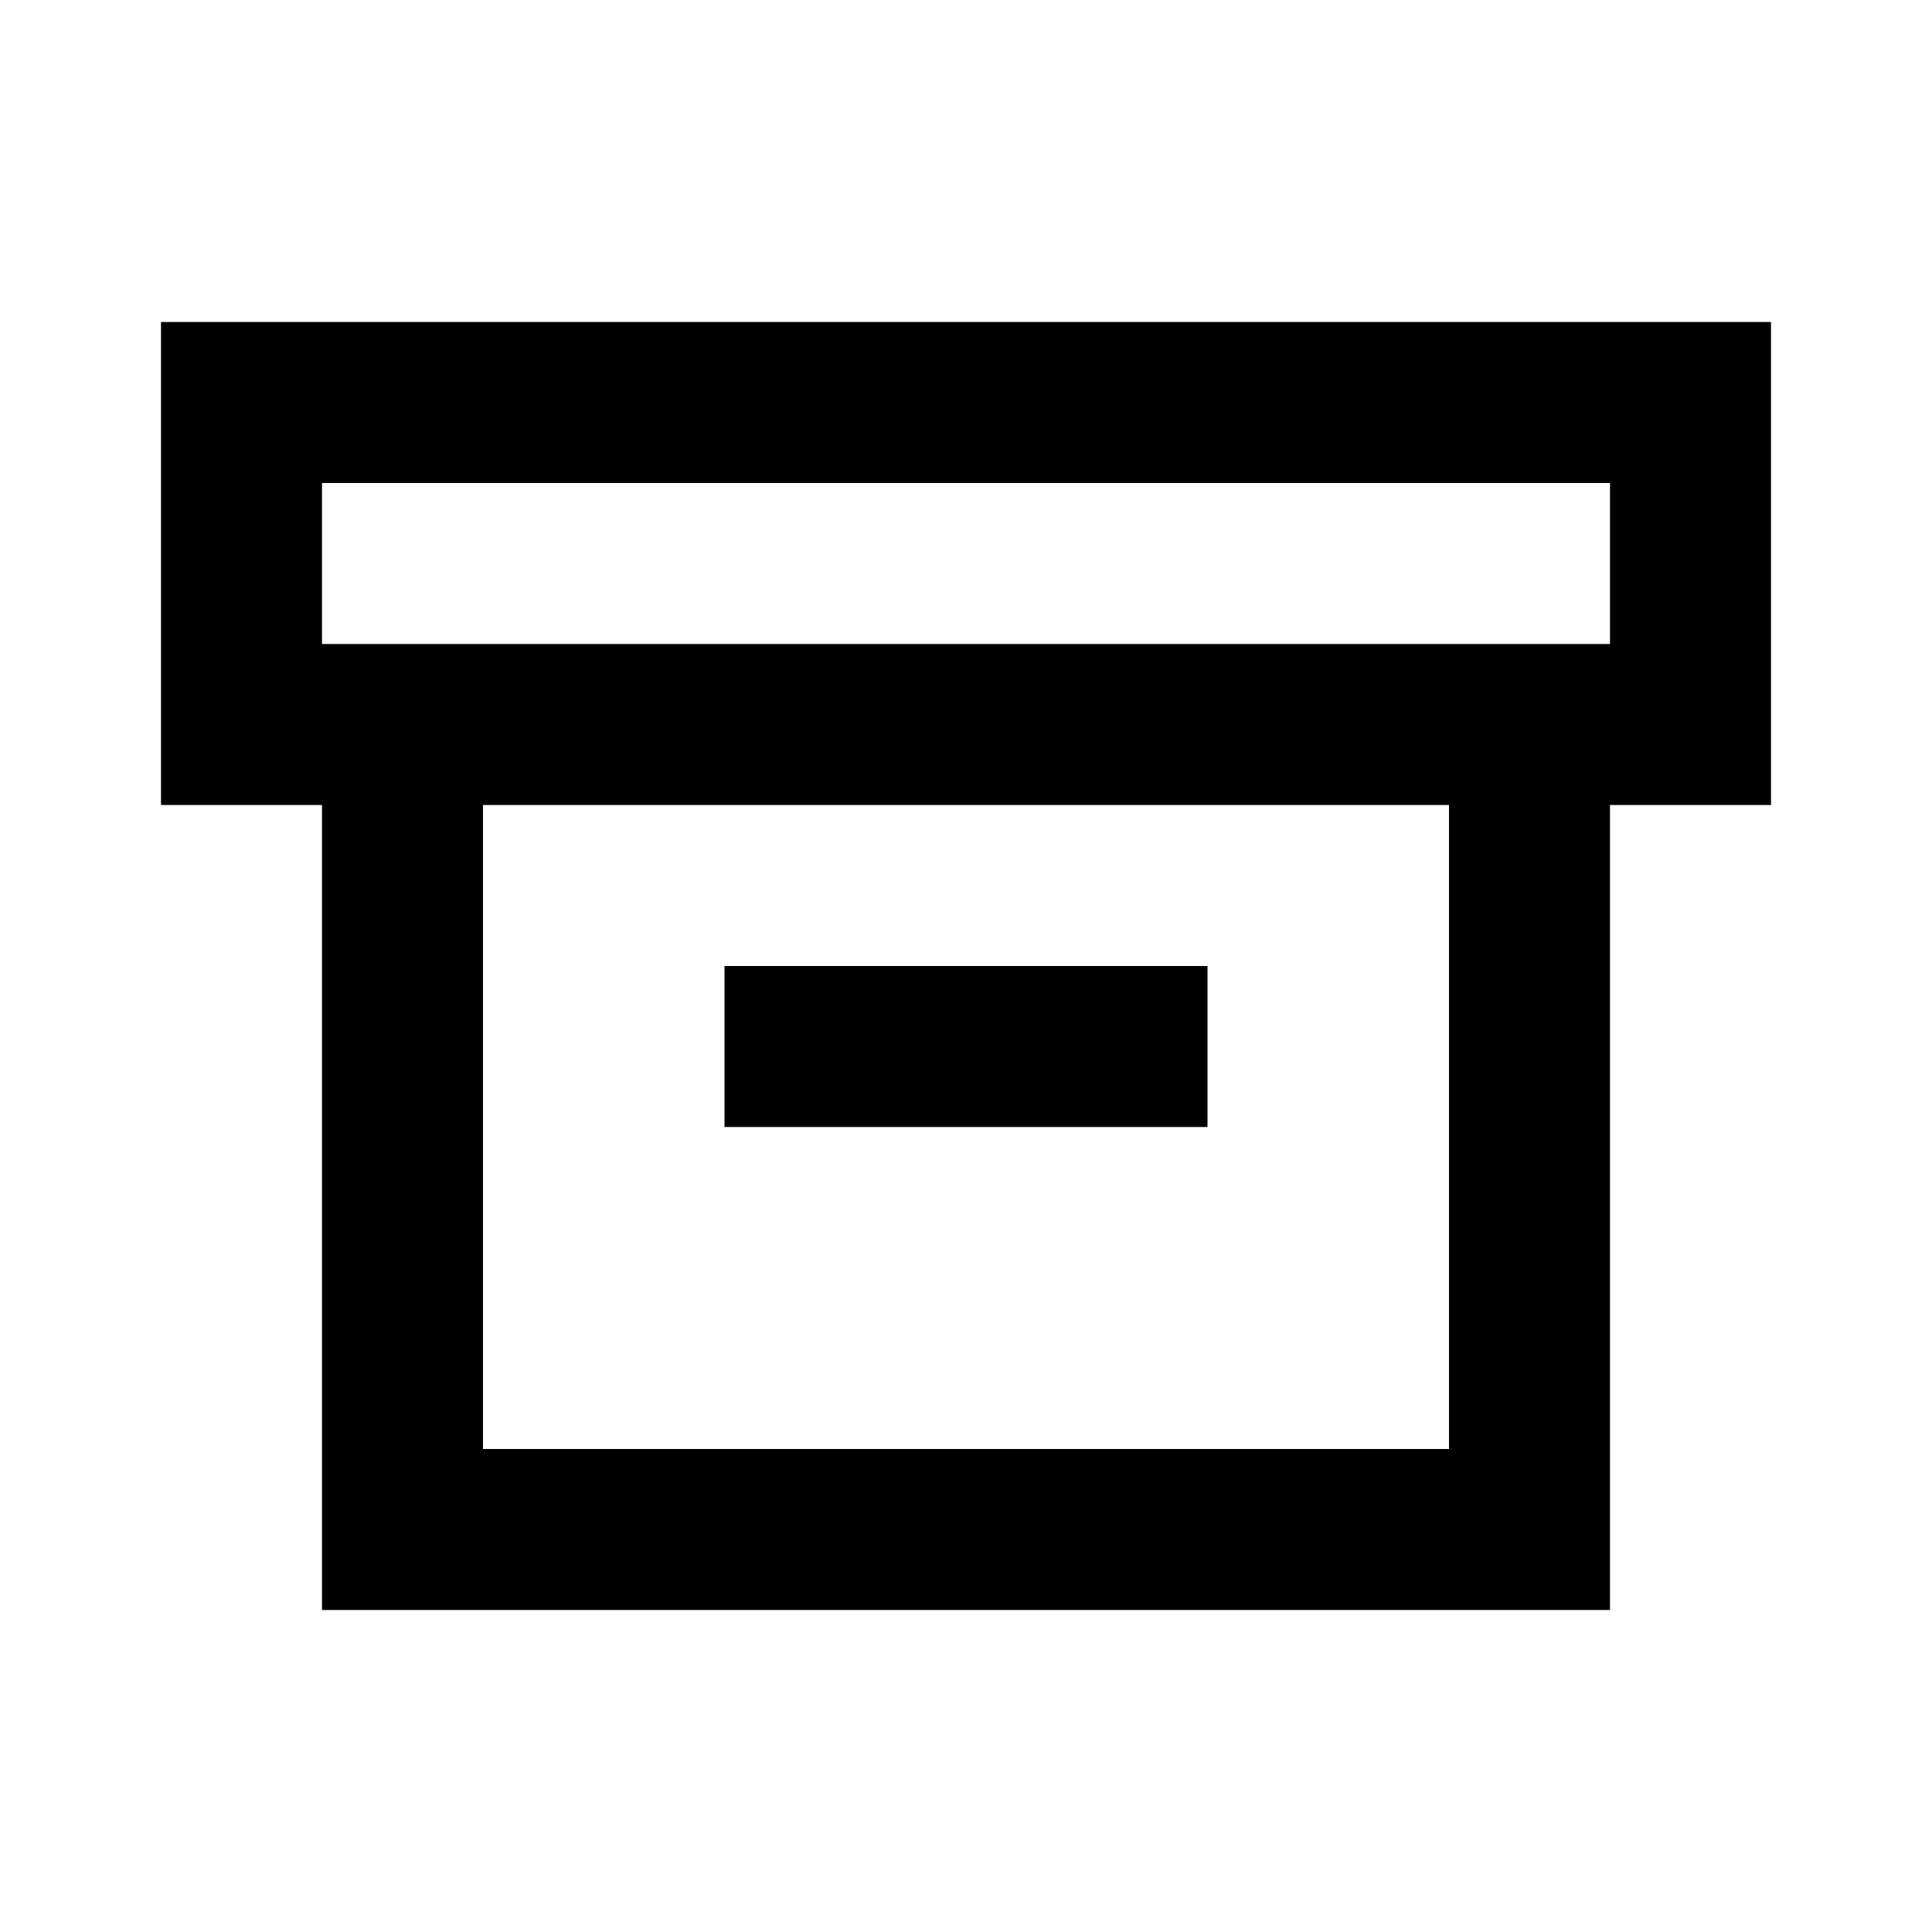
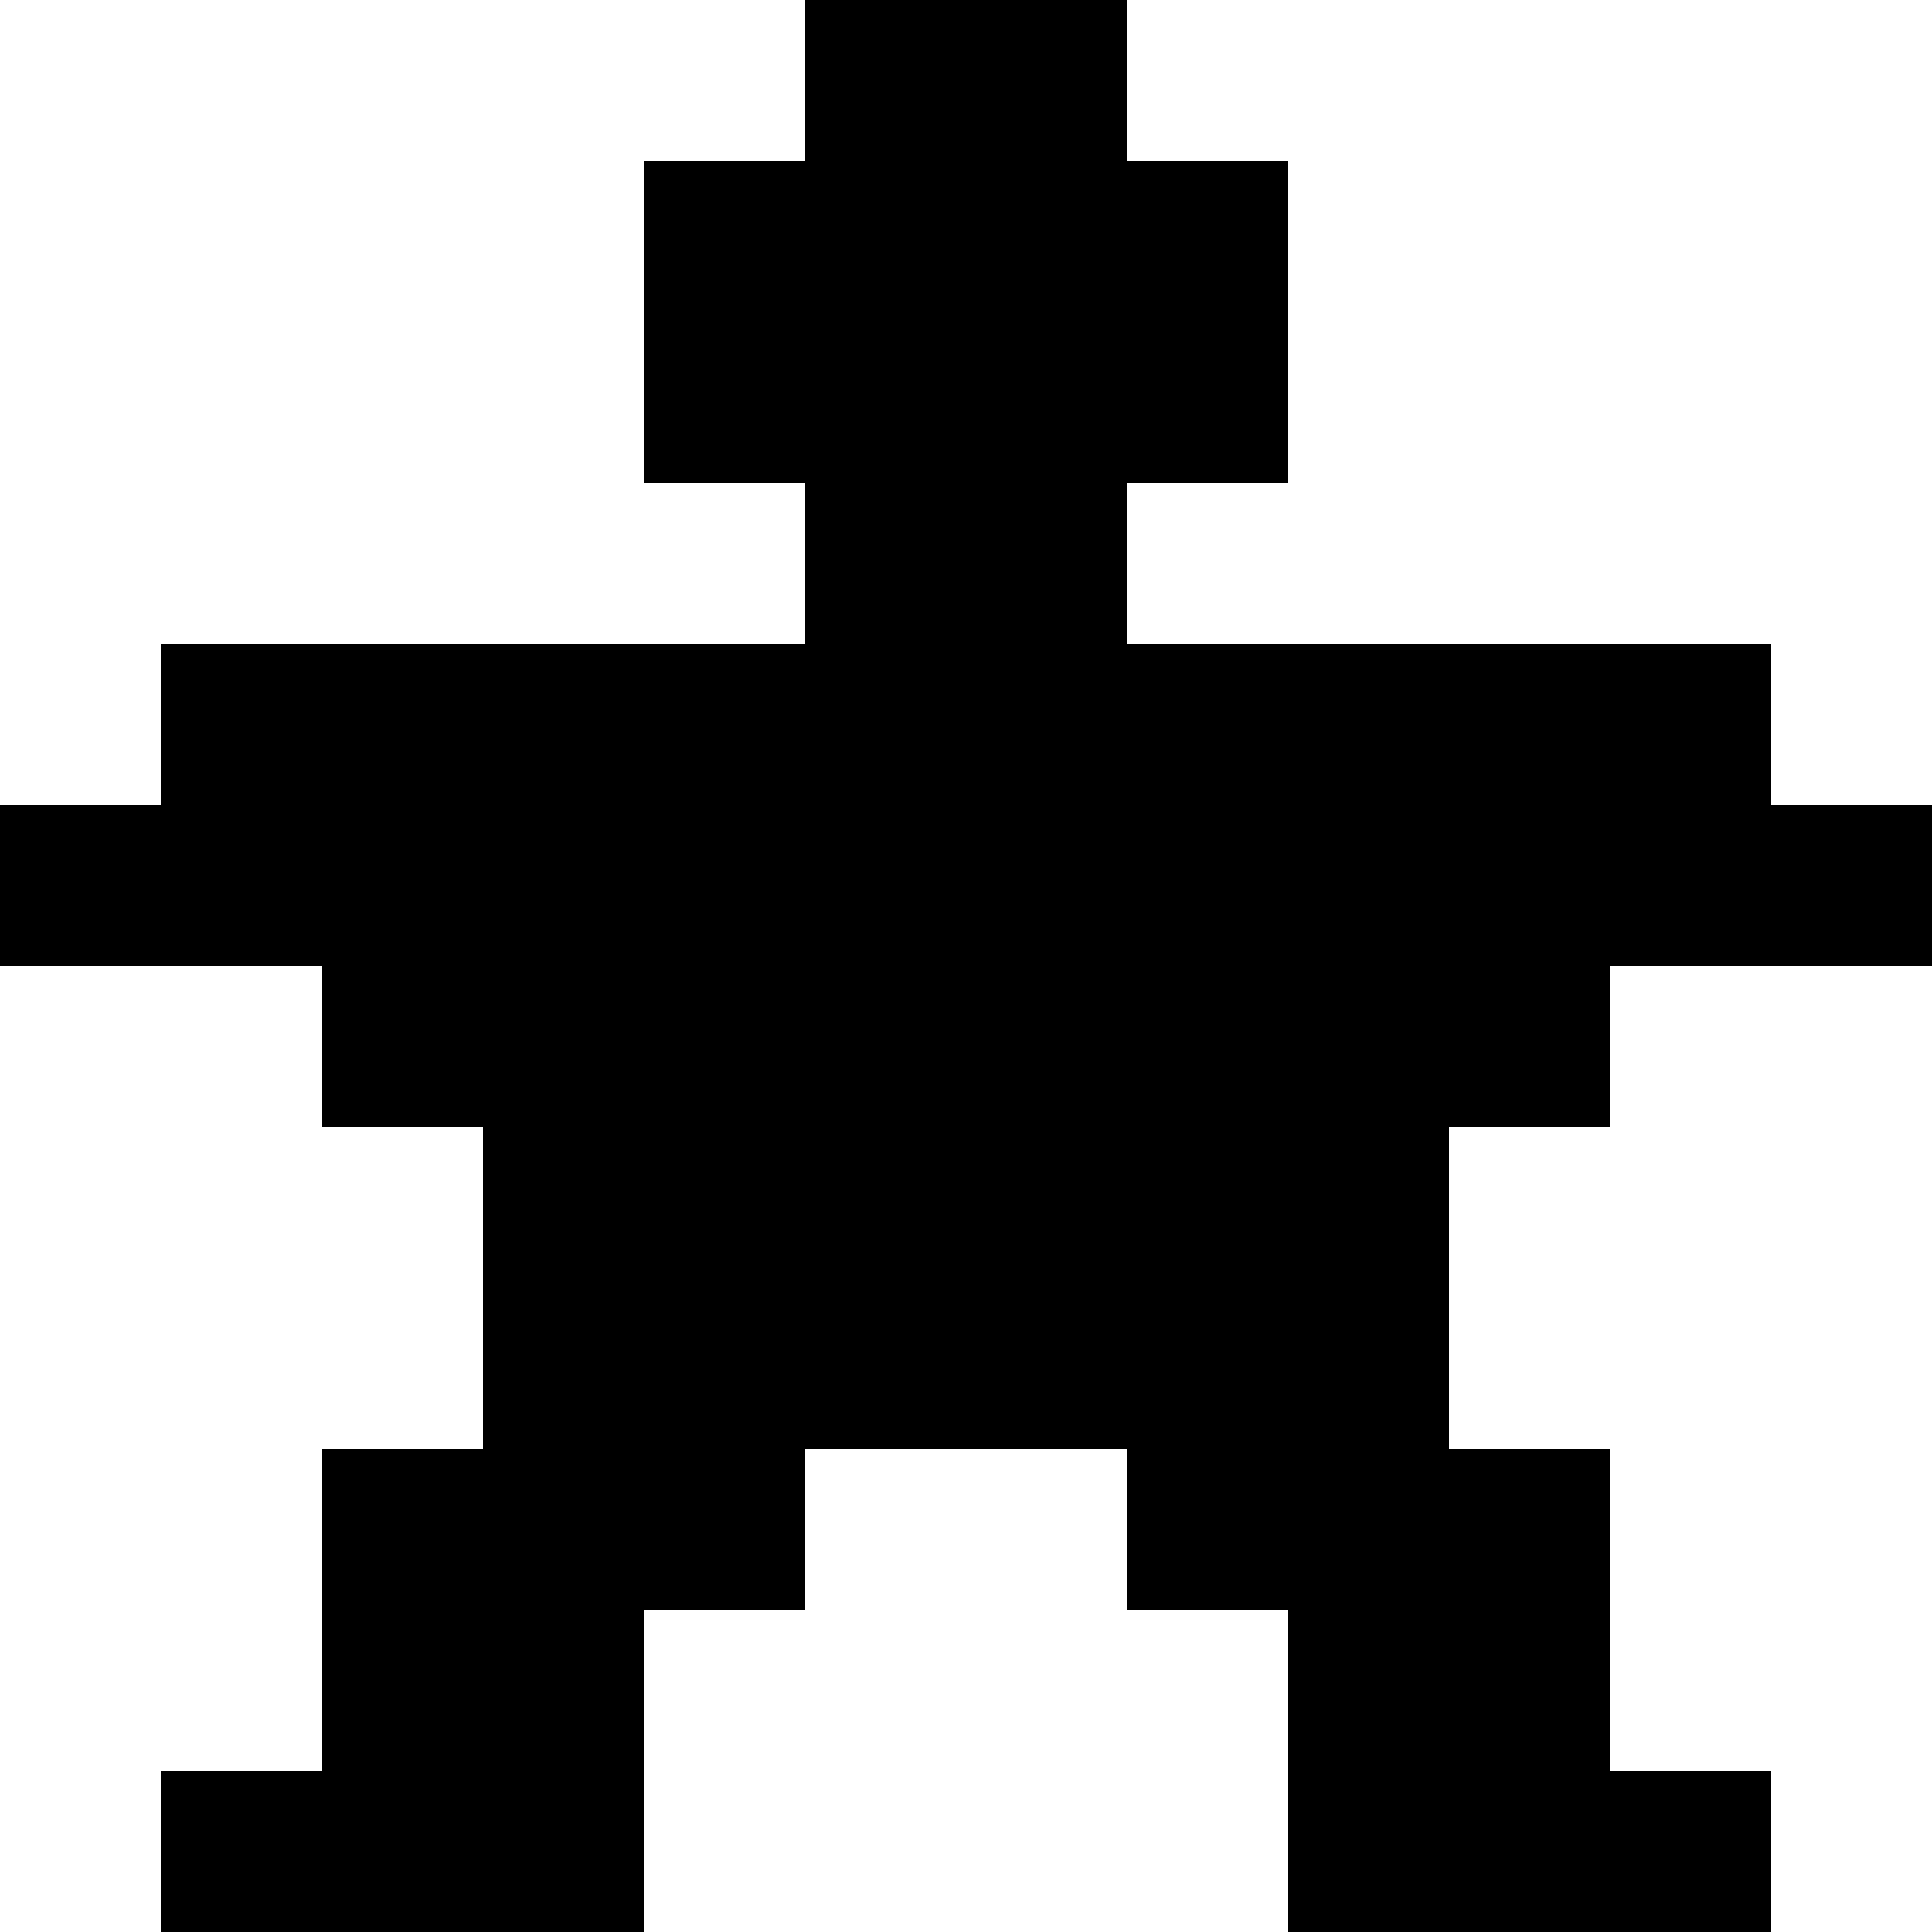
- <svg xmlns="http://www.w3.org/2000/svg" fill="none" viewBox="0 0 24 24">
-   <path d="M22 4H2v6h2v10h16V10h2V4zM6 10h12v8H6v-8zm14-4v2H4V6h16zm-5 6H9v2h6v-2z" fill="#000" />
+ <svg xmlns="http://www.w3.org/2000/svg" viewBox="0 0 12 12" shape-rendering="crispEdges">
+   <path d="M5 0h1v1h-1zM6 0h1v1h-1zM4 1h1v1h-1zM5 1h1v1h-1zM6 1h1v1h-1zM7 1h1v1h-1zM4 2h1v1h-1zM5 2h1v1h-1zM6 2h1v1h-1zM7 2h1v1h-1zM5 3h1v1h-1zM6 3h1v1h-1zM1 4h1v1h-1zM2 4h1v1h-1zM3 4h1v1h-1zM4 4h1v1h-1zM5 4h1v1h-1zM6 4h1v1h-1zM7 4h1v1h-1zM8 4h1v1h-1zM9 4h1v1h-1zM10 4h1v1h-1zM0 5h1v1h-1zM1 5h1v1h-1zM2 5h1v1h-1zM3 5h1v1h-1zM4 5h1v1h-1zM5 5h1v1h-1zM6 5h1v1h-1zM7 5h1v1h-1zM8 5h1v1h-1zM9 5h1v1h-1zM10 5h1v1h-1zM11 5h1v1h-1zM2 6h1v1h-1zM3 6h1v1h-1zM4 6h1v1h-1zM5 6h1v1h-1zM6 6h1v1h-1zM7 6h1v1h-1zM8 6h1v1h-1zM9 6h1v1h-1zM3 7h1v1h-1zM4 7h1v1h-1zM5 7h1v1h-1zM6 7h1v1h-1zM7 7h1v1h-1zM8 7h1v1h-1zM3 8h1v1h-1zM4 8h1v1h-1zM5 8h1v1h-1zM6 8h1v1h-1zM7 8h1v1h-1zM8 8h1v1h-1zM2 9h1v1h-1zM3 9h1v1h-1zM4 9h1v1h-1zM7 9h1v1h-1zM8 9h1v1h-1zM9 9h1v1h-1zM2 10h1v1h-1zM3 10h1v1h-1zM8 10h1v1h-1zM9 10h1v1h-1zM1 11h1v1h-1zM2 11h1v1h-1zM3 11h1v1h-1zM8 11h1v1h-1zM9 11h1v1h-1zM10 11h1v1h-1z" fill="#000" />
</svg>
